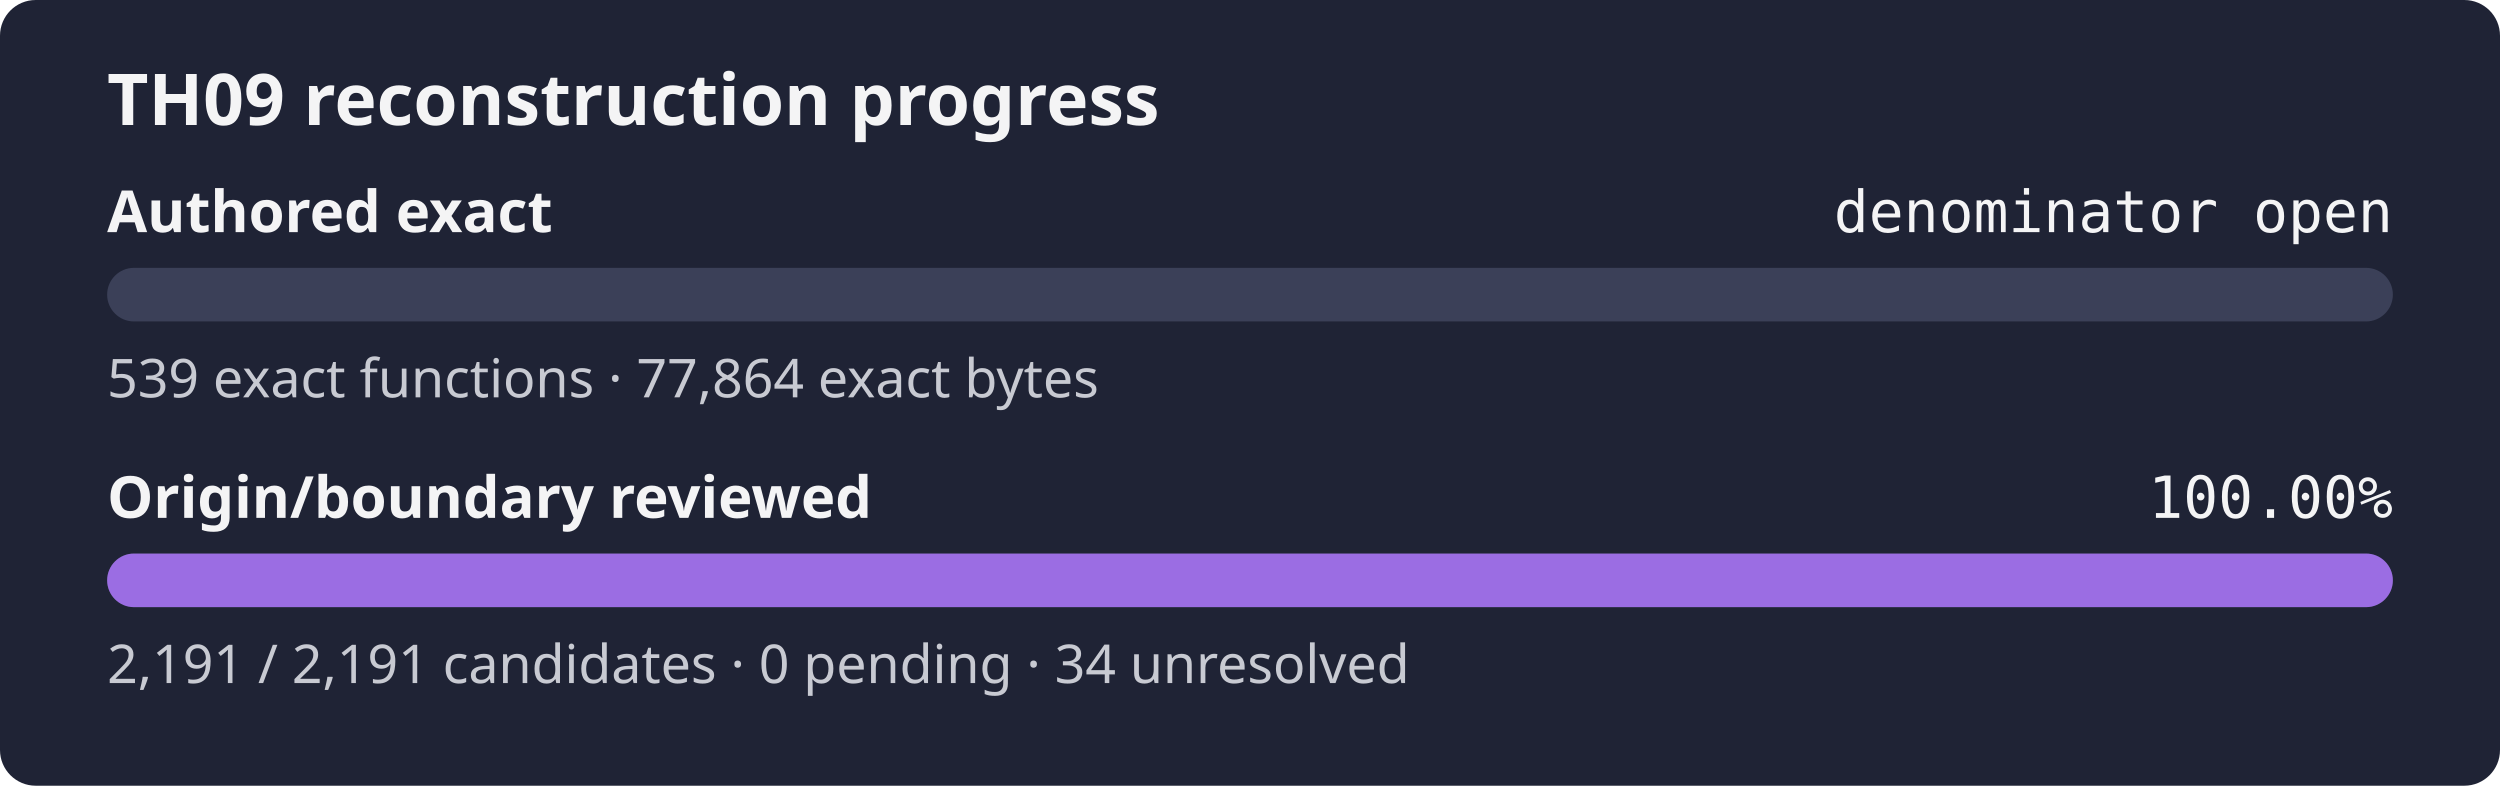
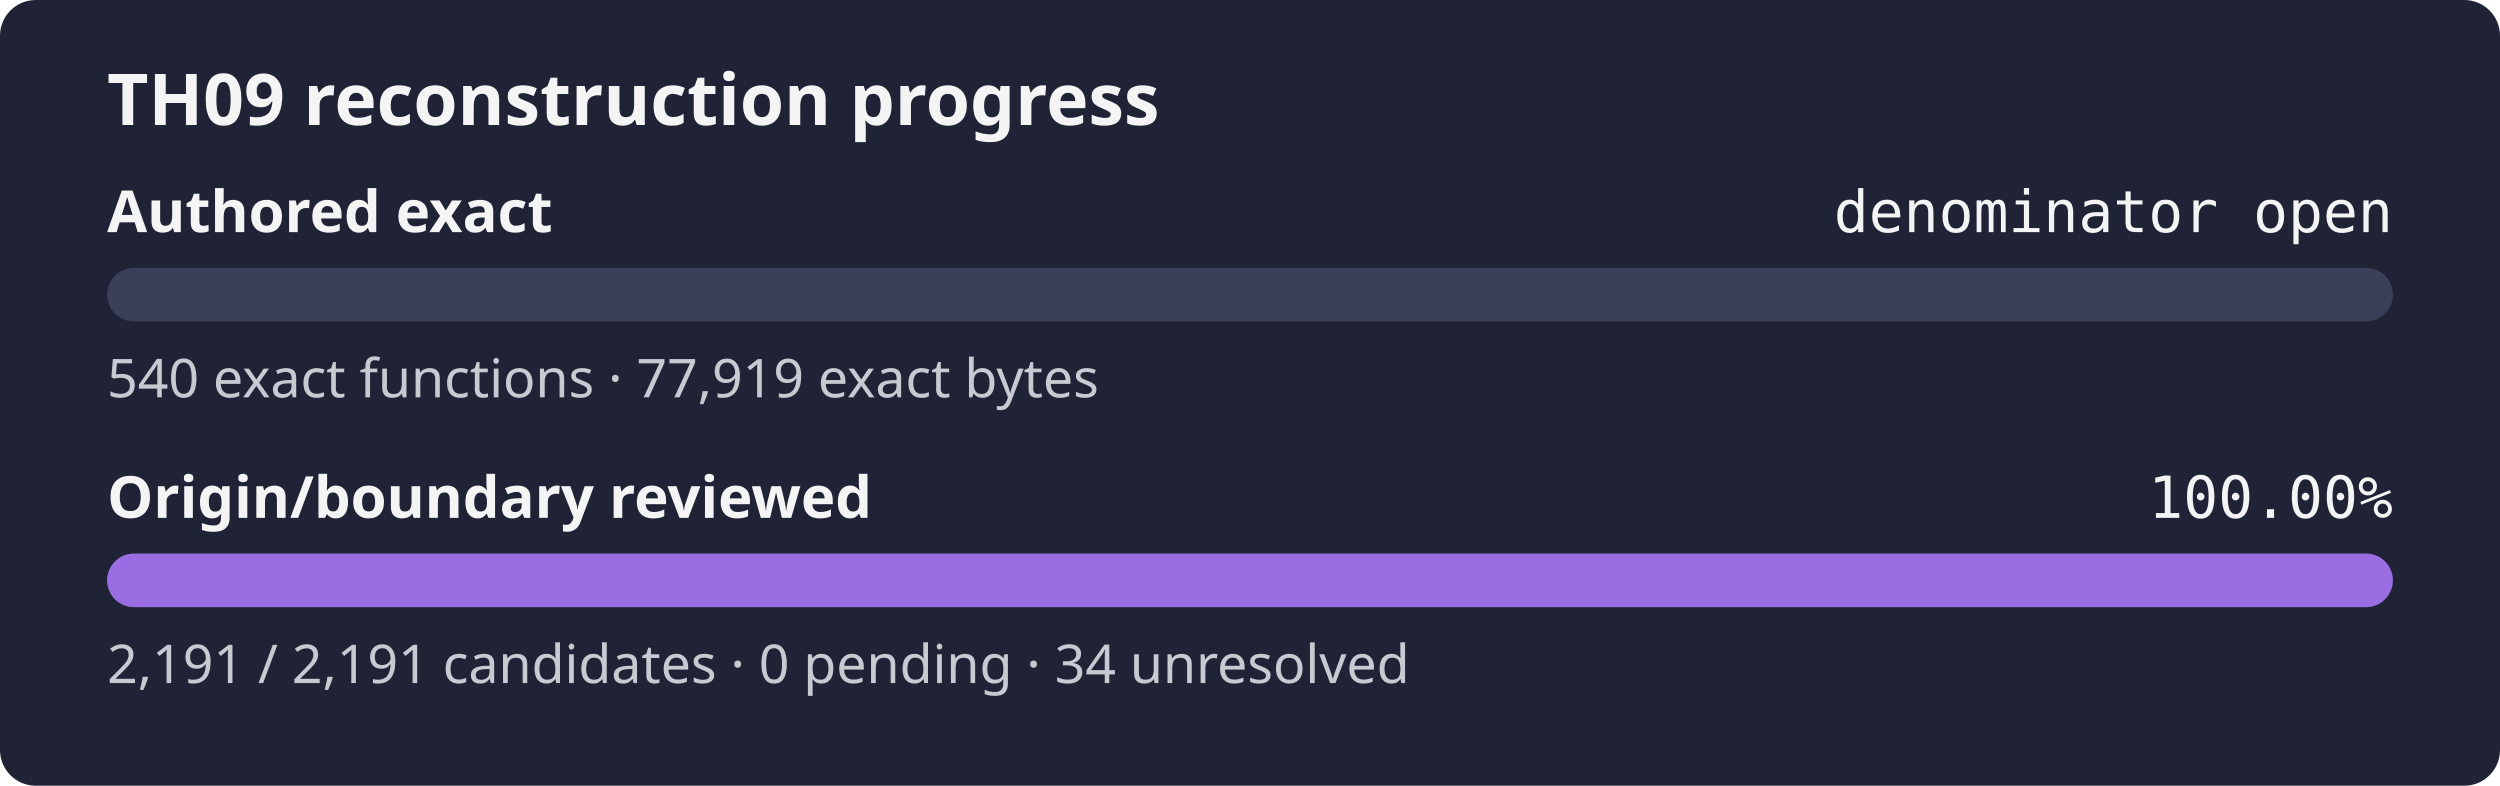
<svg xmlns="http://www.w3.org/2000/svg" width="560" height="176" role="img" aria-label="TH09 reconstruction progress: authored exact denominator open, origin review 100.00%">
  <rect width="560" height="176" rx="8" fill="#1f2335" />
  <text x="24" y="28" fill="#f4f4f5" font-family="sans-serif" font-size="16" font-weight="600">TH09 reconstruction progress</text>
  <text x="24" y="52" fill="#f4f4f5" font-family="sans-serif" font-size="13" font-weight="600">Authored exact</text>
  <text x="536" y="52" fill="#f4f4f5" text-anchor="end" font-family="monospace" font-size="13">denominator open</text>
  <rect x="24" y="60" width="512" height="12" rx="6" fill="#3b4058" />
  <rect x="24" y="60" width="0.00" height="12" rx="6" fill="#9b6de3" />
-   <text x="24" y="89" fill="#c8cad2" font-family="sans-serif" font-size="12">539 exact functions · 77,864 exact bytes</text>
+   <text x="24" y="89" fill="#c8cad2" font-family="sans-serif" font-size="12">540 exact functions · 77,919 exact bytes</text>
  <text x="24" y="116" fill="#f4f4f5" font-family="sans-serif" font-size="13" font-weight="600">Origin/boundary reviewed</text>
  <text x="536" y="116" fill="#f4f4f5" text-anchor="end" font-family="monospace" font-size="13">100.00%</text>
  <rect x="24" y="124" width="512" height="12" rx="6" fill="#3b4058" />
  <rect x="24" y="124" width="512.00" height="12" rx="6" fill="#9b6de3" />
  <text x="24" y="153" fill="#c8cad2" font-family="sans-serif" font-size="12">2,191 / 2,191 candidates · 0 pending · 34 unresolved</text>
</svg>
